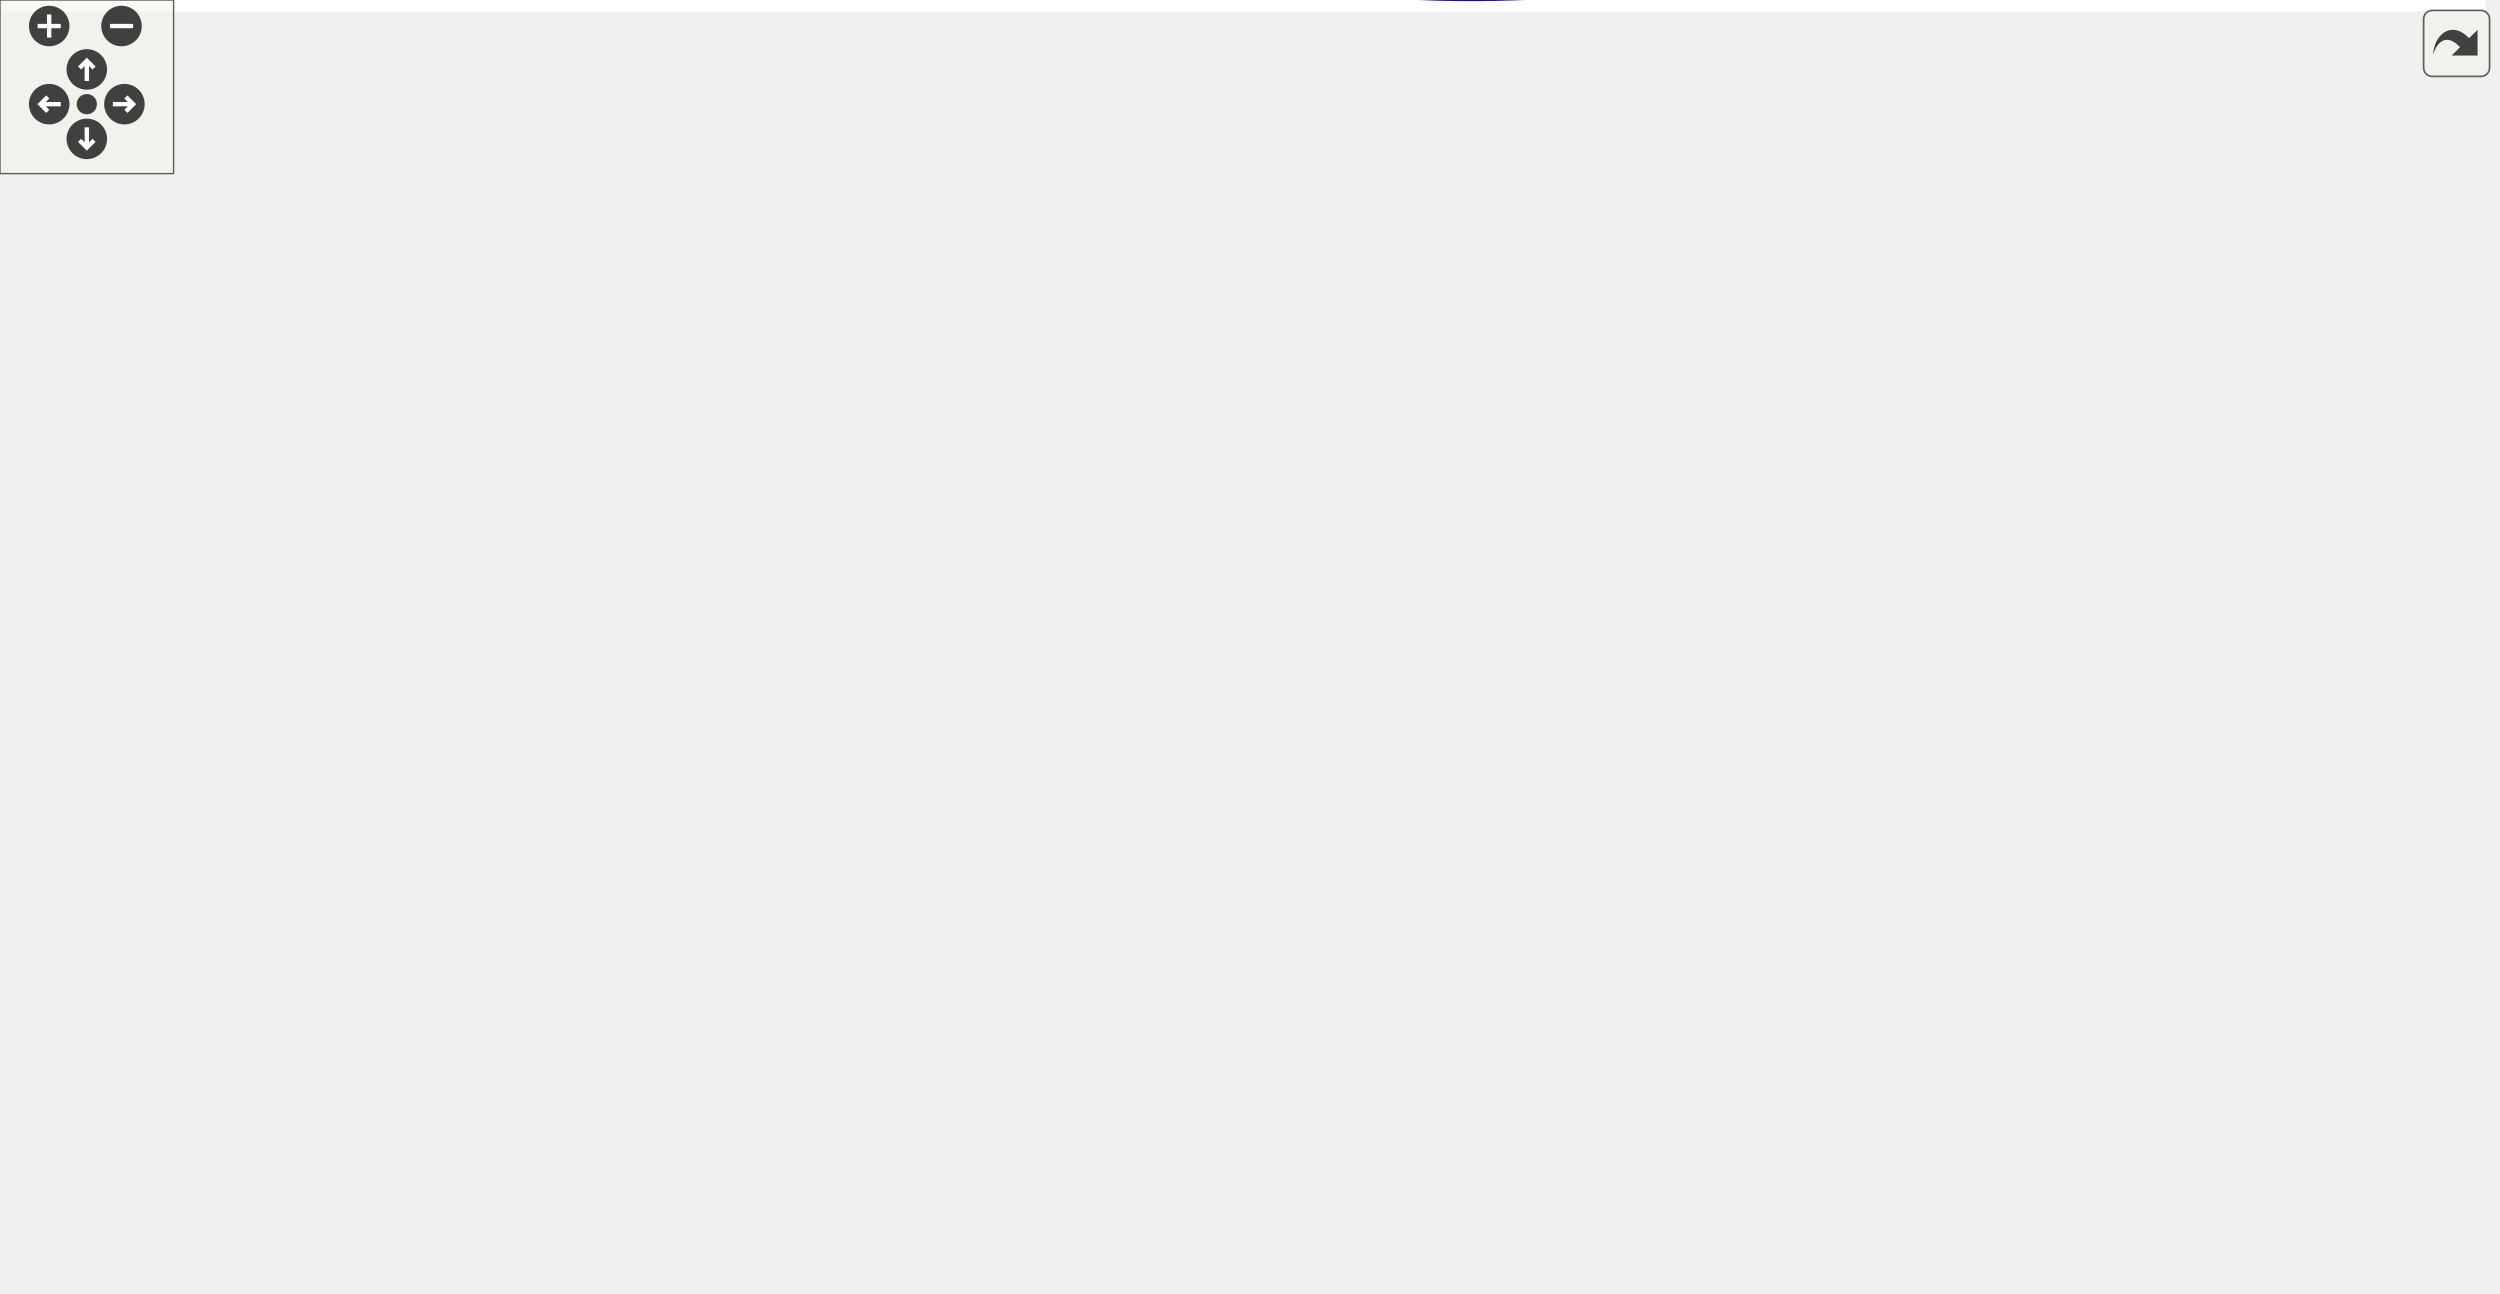
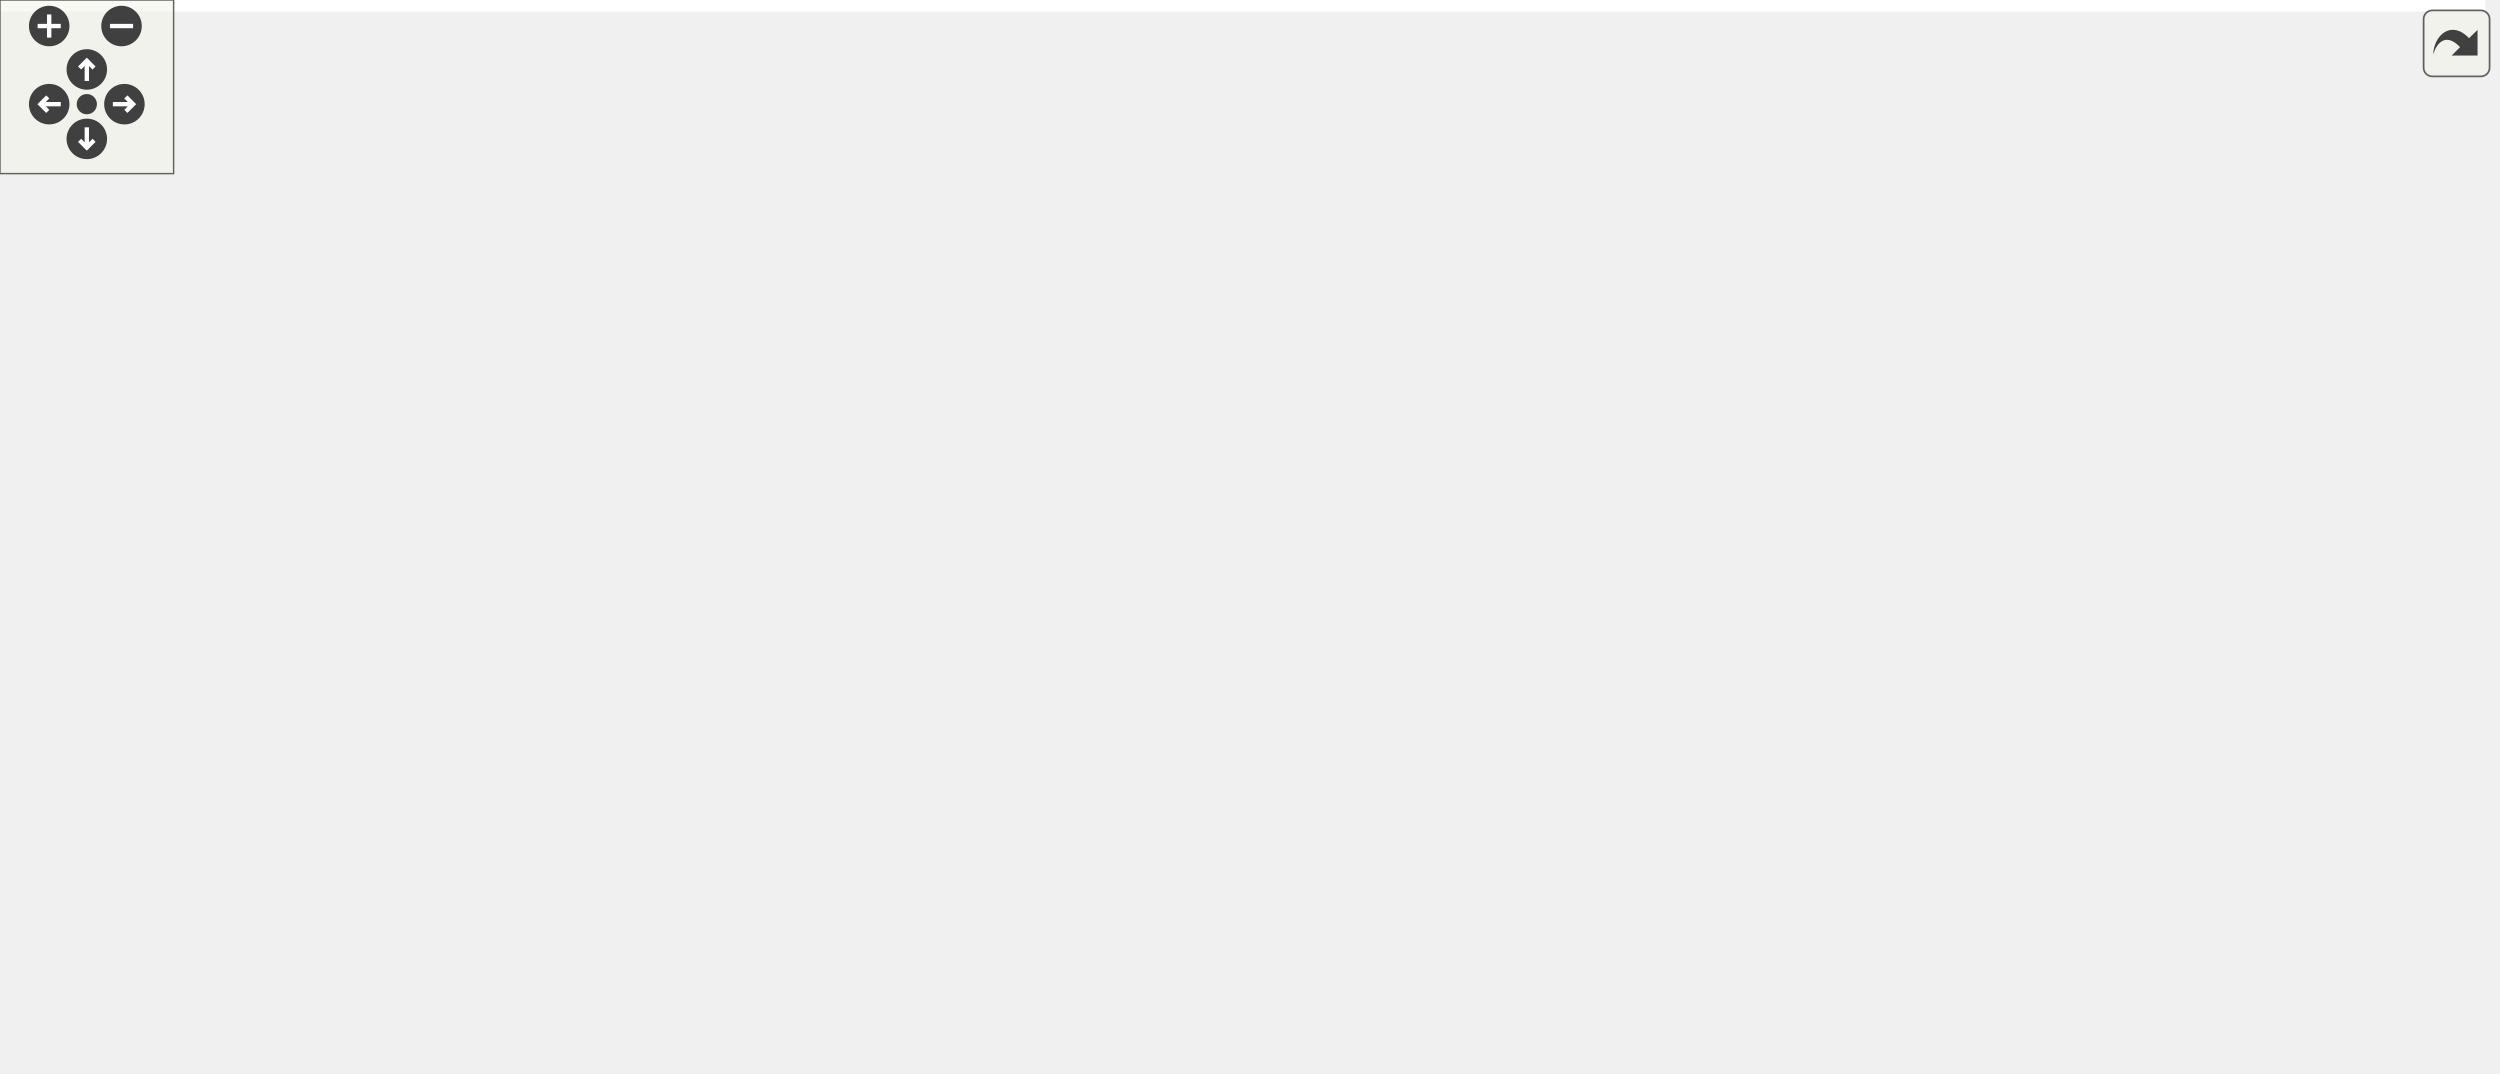
<svg xmlns="http://www.w3.org/2000/svg" xmlns:xlink="http://www.w3.org/1999/xlink" id="main" version="1.1" xml:space="preserve">
  <style type="text/css">
.edge:hover path { stroke: red; }
.edge:hover polygon { stroke: red; fill: red; }
</style>
  <defs>
    <circle id="rim" cx="0" cy="0" r="7" />
    <circle id="rim2" cx="0" cy="0" r="3.5" />
    <g id="zoomPlus">
      <use xlink:href="#rim" fill="#404040">
        <set attributeName="fill" to="#808080" begin="zoomplus.mouseover" end="zoomplus.mouseout" />
      </use>
      <path d="M-4,0h8M0,-4v8" fill="none" stroke="white" stroke-width="1.5" pointer-events="none" />
    </g>
    <g id="zoomMin">
      <use xlink:href="#rim" fill="#404040">
        <set attributeName="fill" to="#808080" begin="zoomminus.mouseover" end="zoomminus.mouseout" />
      </use>
      <path d="M-4,0h8" fill="none" stroke="white" stroke-width="1.5" pointer-events="none" />
    </g>
    <g id="dirArrow">
      <path fill="none" stroke="white" stroke-width="1.5" d="M0,-3.0v7 M-2.5,-0.5L0,-3.0L2.5,-0.5" />
    </g>
    <g id="resetDef">
      <use xlink:href="#rim2" fill="#404040">
        <set attributeName="fill" to="#808080" begin="reset.mouseover" end="reset.mouseout" />
      </use>
    </g>
  </defs>
  <svg id="graph" class="graph">
    <g id="viewport">
-       <polygon fill="white" stroke="transparent" points="-4,4 -4,-386.26 859,-386.26 859,4 -4,4" />
+       <polygon fill="white" stroke="transparent" points="-4,4 -4,-310.18 859,-310.18 859,4 -4,4" />
      <g id="node1" class="node">
        <g id="a_node1">
          <a xlink:title=" ">
-             <polygon fill="#bfbfbf" stroke="black" points="0,-182.26 0,-201.26 143,-201.26 143,-182.26 0,-182.26" />
-             <text text-anchor="middle" x="71.5" y="-189.26" font-family="Helvetica,sans-Serif" font-size="10.00">BOOST_AUTO_TEST_CASE</text>
+             <polygon fill="#bfbfbf" stroke="black" points="0,-142.18 0,-161.18 143,-161.18 143,-142.18 0,-142.18" />
+             <text text-anchor="middle" x="71.5" y="-149.18" font-family="Helvetica,sans-Serif" font-size="10.00">BOOST_AUTO_TEST_CASE</text>
          </a>
        </g>
      </g>
      <g id="node2" class="node">
        <g id="a_node2">
          <a xlink:href="namespaceprecice_1_1testing.html#a0819eba8ac83ede1db16e724dd4f5458" target="_top" xlink:title="equals to be used in tests. Compares two std::vectors using a given tolerance. Prints both operands o...">
-             <polygon fill="white" stroke="black" points="182.5,-270.26 182.5,-289.26 312.5,-289.26 312.5,-270.26 182.5,-270.26" />
-             <text text-anchor="middle" x="247.5" y="-277.26" font-family="Helvetica,sans-Serif" font-size="10.00">precice::testing::equals</text>
+             <polygon fill="white" stroke="black" points="182.5,-230.18 182.5,-249.18 312.5,-249.18 312.5,-230.18 182.5,-230.18" />
+             <text text-anchor="middle" x="247.5" y="-237.18" font-family="Helvetica,sans-Serif" font-size="10.00">precice::testing::equals</text>
          </a>
        </g>
      </g>
      <g id="edge1" class="edge">
-         <path fill="none" stroke="midnightblue" d="M84.95,-201.37C104.17,-215.81 142.68,-243.19 179,-259.76 184.84,-262.43 191.12,-264.84 197.42,-266.99" />
-         <polygon fill="midnightblue" stroke="midnightblue" points="196.68,-270.43 207.27,-270.16 198.82,-263.77 196.68,-270.43" />
+         <path fill="none" stroke="midnightblue" d="M84.58,-161.26C103.63,-175.95 142.26,-204.07 179,-220.68 184.26,-223.06 189.88,-225.21 195.56,-227.13" />
+         <polygon fill="midnightblue" stroke="midnightblue" points="194.52,-230.47 205.11,-230.16 196.63,-223.8 194.52,-230.47" />
      </g>
      <g id="node3" class="node">
        <g id="a_node3">
          <a xlink:href="classprecice_1_1time_1_1Waveform.html#a6fab44755424cbba866855f5e248bc20" target="_top" xlink:title="Evaluate waveform at specific point in time. Uses interpolation if necessary.">
-             <polygon fill="white" stroke="black" points="179,-220.76 179,-250.76 316,-250.76 316,-220.76 179,-220.76" />
-             <text text-anchor="start" x="187" y="-238.76" font-family="Helvetica,sans-Serif" font-size="10.00">precice::time::Waveform</text>
-             <text text-anchor="middle" x="247.5" y="-227.76" font-family="Helvetica,sans-Serif" font-size="10.00">::sample</text>
+             <polygon fill="white" stroke="black" points="179,-180.68 179,-210.68 316,-210.68 316,-180.68 179,-180.68" />
+             <text text-anchor="start" x="187" y="-198.68" font-family="Helvetica,sans-Serif" font-size="10.00">precice::time::Waveform</text>
+             <text text-anchor="middle" x="247.5" y="-187.68" font-family="Helvetica,sans-Serif" font-size="10.00">::sample</text>
          </a>
        </g>
      </g>
      <g id="edge2" class="edge">
-         <path fill="none" stroke="midnightblue" d="M110.26,-201.31C129.76,-206.24 154.18,-212.42 176.95,-218.17" />
-         <polygon fill="midnightblue" stroke="midnightblue" points="176.37,-221.64 186.92,-220.7 178.09,-214.85 176.37,-221.64" />
+         <path fill="none" stroke="midnightblue" d="M110.26,-161.23C129.76,-166.16 154.18,-172.34 176.95,-178.1" />
+         <polygon fill="midnightblue" stroke="midnightblue" points="176.37,-181.56 186.92,-180.62 178.09,-174.77 176.37,-181.56" />
      </g>
      <g id="node13" class="node">
        <g id="a_node13">
-           <a xlink:href="classprecice_1_1time_1_1Storage.html#ad5470fbe7059583cab29225b2fd5b3d1" target="_top" xlink:title="Store Sample at a specific time.">
-             <polygon fill="white" stroke="black" points="185.5,-132.76 185.5,-162.76 309.5,-162.76 309.5,-132.76 185.5,-132.76" />
-             <text text-anchor="start" x="193.5" y="-150.76" font-family="Helvetica,sans-Serif" font-size="10.00">precice::time::Storage</text>
-             <text text-anchor="middle" x="247.5" y="-139.76" font-family="Helvetica,sans-Serif" font-size="10.00">::setSampleAtTime</text>
+           <a xlink:href="classprecice_1_1time_1_1Storage.html#a4d8d53bc51ac6f9c989cc0387aa680a6" target="_top" xlink:title="Store Sample at a specific time.">
+             <polygon fill="white" stroke="black" points="185.5,-90.68 185.5,-120.68 309.5,-120.68 309.5,-90.68 185.5,-90.68" />
+             <text text-anchor="start" x="193.5" y="-108.68" font-family="Helvetica,sans-Serif" font-size="10.00">precice::time::Storage</text>
+             <text text-anchor="middle" x="247.5" y="-97.68" font-family="Helvetica,sans-Serif" font-size="10.00">::setSampleAtTime</text>
          </a>
        </g>
      </g>
      <g id="edge14" class="edge">
-         <path fill="none" stroke="midnightblue" d="M110.26,-182.22C129.76,-177.28 154.18,-171.11 176.95,-165.35" />
-         <polygon fill="midnightblue" stroke="midnightblue" points="178.09,-168.67 186.92,-162.83 176.37,-161.89 178.09,-168.67" />
+         <path fill="none" stroke="midnightblue" d="M108.55,-142.15C129.11,-136.72 155.53,-129.73 179.74,-123.33" />
+         <polygon fill="midnightblue" stroke="midnightblue" points="180.83,-126.67 189.6,-120.73 179.04,-119.9 180.83,-126.67" />
      </g>
      <g id="node16" class="node">
        <g id="a_node16">
          <a xlink:href="classprecice_1_1time_1_1Waveform.html#a3ce572182eaa8e47aeb1799bf5b350f4" target="_top" xlink:title="Returns a reference to the _timeStepsStorage.">
-             <polygon fill="white" stroke="black" points="179,-83.76 179,-113.76 316,-113.76 316,-83.76 179,-83.76" />
-             <text text-anchor="start" x="187" y="-101.76" font-family="Helvetica,sans-Serif" font-size="10.00">precice::time::Waveform</text>
-             <text text-anchor="middle" x="247.5" y="-90.76" font-family="Helvetica,sans-Serif" font-size="10.00">::timeStepsStorage</text>
-           </a>
-         </g>
-       </g>
-       <g id="edge20" class="edge">
-         <path fill="none" stroke="midnightblue" d="M85.04,-182.25C104.38,-167.89 143.04,-140.5 179,-122.76 182.54,-121.02 186.24,-119.34 190,-117.73" />
-         <polygon fill="midnightblue" stroke="midnightblue" points="191.49,-120.9 199.43,-113.9 188.85,-114.42 191.49,-120.9" />
+             <polygon fill="white" stroke="black" points="179,-41.68 179,-71.68 316,-71.68 316,-41.68 179,-41.68" />
+             <text text-anchor="start" x="187" y="-59.68" font-family="Helvetica,sans-Serif" font-size="10.00">precice::time::Waveform</text>
+             <text text-anchor="middle" x="247.5" y="-48.68" font-family="Helvetica,sans-Serif" font-size="10.00">::timeStepsStorage</text>
+           </a>
+         </g>
+       </g>
+       <g id="edge19" class="edge">
+         <path fill="none" stroke="midnightblue" d="M84.67,-142.1C103.85,-127.36 142.65,-98.91 179,-80.68 182.53,-78.91 186.22,-77.22 189.97,-75.6" />
+         <polygon fill="midnightblue" stroke="midnightblue" points="191.47,-78.77 199.4,-71.74 188.82,-72.29 191.47,-78.77" />
      </g>
      <g id="node17" class="node">
        <g id="a_node17">
          <a xlink:href="classprecice_1_1testing_1_1WaveformFixture.html#a2937f297176e83fa8a704daee81fcc4d" target="_top" xlink:title=" ">
-             <polygon fill="white" stroke="black" points="352,-176.76 352,-206.76 500,-206.76 500,-176.76 352,-176.76" />
-             <text text-anchor="start" x="360" y="-194.76" font-family="Helvetica,sans-Serif" font-size="10.00">precice::testing::Waveform</text>
-             <text text-anchor="middle" x="426" y="-183.76" font-family="Helvetica,sans-Serif" font-size="10.00">Fixture::valuesSize</text>
-           </a>
-         </g>
-       </g>
-       <g id="edge21" class="edge">
-         <path fill="none" stroke="midnightblue" d="M143.41,-191.76C200.62,-191.76 281.21,-191.76 341.52,-191.76" />
-         <polygon fill="midnightblue" stroke="midnightblue" points="341.78,-195.26 351.78,-191.76 341.78,-188.26 341.78,-195.26" />
+             <polygon fill="white" stroke="black" points="352,-137.68 352,-167.68 500,-167.68 500,-137.68 352,-137.68" />
+             <text text-anchor="start" x="360" y="-155.68" font-family="Helvetica,sans-Serif" font-size="10.00">precice::testing::Waveform</text>
+             <text text-anchor="middle" x="426" y="-144.68" font-family="Helvetica,sans-Serif" font-size="10.00">Fixture::valuesSize</text>
+           </a>
+         </g>
+       </g>
+       <g id="edge20" class="edge">
+         <path fill="none" stroke="midnightblue" d="M143.41,-151.88C200.62,-152.05 281.21,-152.28 341.52,-152.45" />
+         <polygon fill="midnightblue" stroke="midnightblue" points="341.77,-155.95 351.78,-152.48 341.79,-148.95 341.77,-155.95" />
      </g>
      <g id="node4" class="node">
        <g id="a_node4">
          <a xlink:href="classprecice_1_1time_1_1Storage.html#a08c49dcc5416d1cf8dcd426fa007d5ca" target="_top" xlink:title="Need to use interpolation for the case with changing time grids.">
-             <polygon fill="white" stroke="black" points="364,-225.76 364,-255.76 488,-255.76 488,-225.76 364,-225.76" />
-             <text text-anchor="start" x="372" y="-243.76" font-family="Helvetica,sans-Serif" font-size="10.00">precice::time::Storage</text>
-             <text text-anchor="middle" x="426" y="-232.76" font-family="Helvetica,sans-Serif" font-size="10.00">::sample</text>
+             <polygon fill="white" stroke="black" points="364,-186.68 364,-216.68 488,-216.68 488,-186.68 364,-186.68" />
+             <text text-anchor="start" x="372" y="-204.68" font-family="Helvetica,sans-Serif" font-size="10.00">precice::time::Storage</text>
+             <text text-anchor="middle" x="426" y="-193.68" font-family="Helvetica,sans-Serif" font-size="10.00">::sample</text>
          </a>
        </g>
      </g>
      <g id="edge3" class="edge">
-         <path fill="none" stroke="midnightblue" d="M316.23,-237.68C328.46,-238.03 341.25,-238.39 353.58,-238.74" />
-         <polygon fill="midnightblue" stroke="midnightblue" points="353.71,-242.24 363.8,-239.03 353.91,-235.25 353.71,-242.24" />
+         <path fill="none" stroke="midnightblue" d="M316.23,-197.99C328.46,-198.4 341.25,-198.84 353.58,-199.26" />
+         <polygon fill="midnightblue" stroke="midnightblue" points="353.69,-202.76 363.8,-199.6 353.93,-195.76 353.69,-202.76" />
      </g>
      <g id="node5" class="node">
        <g id="a_node5">
          <a xlink:href="classprecice_1_1time_1_1Storage.html#a9237f11d36d0c3d2bf425150ee9007ab" target="_top" xlink:title="Computes which degree may be used for interpolation.">
-             <polygon fill="white" stroke="black" points="536,-302.76 536,-332.76 661,-332.76 661,-302.76 536,-302.76" />
-             <text text-anchor="start" x="544" y="-320.76" font-family="Helvetica,sans-Serif" font-size="10.00">precice::time::Storage</text>
-             <text text-anchor="middle" x="598.5" y="-309.76" font-family="Helvetica,sans-Serif" font-size="10.00">::computeUsedDegree</text>
+             <polygon fill="white" stroke="black" points="536,-275.68 536,-305.68 661,-305.68 661,-275.68 536,-275.68" />
+             <text text-anchor="start" x="544" y="-293.68" font-family="Helvetica,sans-Serif" font-size="10.00">precice::time::Storage</text>
+             <text text-anchor="middle" x="598.5" y="-282.68" font-family="Helvetica,sans-Serif" font-size="10.00">::computeUsedDegree</text>
          </a>
        </g>
      </g>
      <g id="edge4" class="edge">
-         <path fill="none" stroke="midnightblue" d="M460.28,-255.79C487.3,-267.99 525.59,-285.29 554.85,-298.5" />
-         <polygon fill="midnightblue" stroke="midnightblue" points="553.46,-301.71 564.01,-302.64 556.34,-295.33 553.46,-301.71" />
+         <path fill="none" stroke="midnightblue" d="M454.16,-216.8C476.11,-228.91 507.87,-246.22 536,-260.68 542.68,-264.12 549.82,-267.69 556.77,-271.12" />
+         <polygon fill="midnightblue" stroke="midnightblue" points="555.57,-274.42 566.09,-275.68 558.64,-268.14 555.57,-274.42" />
      </g>
      <g id="node6" class="node">
        <g id="a_node6">
          <a xlink:href="classprecice_1_1time_1_1Storage.html#a42ab148163a631cdc84a4b813bfeea5d" target="_top" xlink:title=" ">
-             <polygon fill="white" stroke="black" points="536.5,-88.76 536.5,-118.76 660.5,-118.76 660.5,-88.76 536.5,-88.76" />
-             <text text-anchor="start" x="544.5" y="-106.76" font-family="Helvetica,sans-Serif" font-size="10.00">precice::time::Storage</text>
-             <text text-anchor="middle" x="598.5" y="-95.76" font-family="Helvetica,sans-Serif" font-size="10.00">::findTimeId</text>
+             <polygon fill="white" stroke="black" points="536.5,-50.68 536.5,-80.68 660.5,-80.68 660.5,-50.68 536.5,-50.68" />
+             <text text-anchor="start" x="544.5" y="-68.68" font-family="Helvetica,sans-Serif" font-size="10.00">precice::time::Storage</text>
+             <text text-anchor="middle" x="598.5" y="-57.68" font-family="Helvetica,sans-Serif" font-size="10.00">::findTimeId</text>
          </a>
        </g>
      </g>
      <g id="edge5" class="edge">
-         <path fill="none" stroke="midnightblue" d="M481.56,-225.68C488.02,-222.86 494.33,-219.58 500,-215.76 535.05,-192.18 565.18,-152.89 582.33,-127.67" />
-         <polygon fill="midnightblue" stroke="midnightblue" points="585.42,-129.34 588.04,-119.07 579.59,-125.47 585.42,-129.34" />
+         <path fill="none" stroke="midnightblue" d="M484.46,-186.61C489.94,-184.06 495.23,-181.11 500,-177.68 521.67,-162.14 518.73,-150 536,-129.68 548.2,-115.33 562.77,-100.1 574.66,-88.09" />
+         <polygon fill="midnightblue" stroke="midnightblue" points="577.45,-90.26 582.04,-80.71 572.5,-85.31 577.45,-90.26" />
      </g>
      <g id="node9" class="node">
        <g id="a_node9">
          <a xlink:href="classprecice_1_1time_1_1Storage.html#a1a752213ad68ee4ec271cca746741f8c" target="_top" xlink:title="Returns the Sample at time following &quot;before&quot; contained in this Storage.">
-             <polygon fill="white" stroke="black" points="536.5,-351.76 536.5,-381.76 660.5,-381.76 660.5,-351.76 536.5,-351.76" />
-             <text text-anchor="start" x="544.5" y="-369.76" font-family="Helvetica,sans-Serif" font-size="10.00">precice::time::Storage</text>
-             <text text-anchor="middle" x="598.5" y="-358.76" font-family="Helvetica,sans-Serif" font-size="10.00">::getSampleAtOrAfter</text>
+             <polygon fill="white" stroke="black" points="536.5,-187.68 536.5,-217.68 660.5,-217.68 660.5,-187.68 536.5,-187.68" />
+             <text text-anchor="start" x="544.5" y="-205.68" font-family="Helvetica,sans-Serif" font-size="10.00">precice::time::Storage</text>
+             <text text-anchor="middle" x="598.5" y="-194.68" font-family="Helvetica,sans-Serif" font-size="10.00">::getSampleAtOrAfter</text>
          </a>
        </g>
      </g>
      <g id="edge8" class="edge">
-         <path fill="none" stroke="midnightblue" d="M439.68,-255.82C458.68,-277.57 496.53,-317.9 536,-342.76 538.45,-344.31 541.03,-345.78 543.66,-347.19" />
-         <polygon fill="midnightblue" stroke="midnightblue" points="542.32,-350.42 552.84,-351.68 545.39,-344.14 542.32,-350.42" />
+         <path fill="none" stroke="midnightblue" d="M488.07,-202.04C500.44,-202.11 513.54,-202.19 526.22,-202.27" />
+         <polygon fill="midnightblue" stroke="midnightblue" points="526.26,-205.77 536.28,-202.32 526.3,-198.77 526.26,-205.77" />
      </g>
      <g id="node10" class="node">
        <g id="a_node10">
          <a xlink:href="classprecice_1_1time_1_1Storage.html#ac6b8883c787b328e1a4114d4457c0b30" target="_top" xlink:title="Number of stored times.">
-             <polygon fill="white" stroke="black" points="714,-258.76 714,-288.76 838,-288.76 838,-258.76 714,-258.76" />
-             <text text-anchor="start" x="722" y="-276.76" font-family="Helvetica,sans-Serif" font-size="10.00">precice::time::Storage</text>
-             <text text-anchor="middle" x="776" y="-265.76" font-family="Helvetica,sans-Serif" font-size="10.00">::nTimes</text>
+             <polygon fill="white" stroke="black" points="714,-187.68 714,-217.68 838,-217.68 838,-187.68 714,-187.68" />
+             <text text-anchor="start" x="722" y="-205.68" font-family="Helvetica,sans-Serif" font-size="10.00">precice::time::Storage</text>
+             <text text-anchor="middle" x="776" y="-194.68" font-family="Helvetica,sans-Serif" font-size="10.00">::nTimes</text>
          </a>
        </g>
      </g>
      <g id="edge13" class="edge">
-         <path fill="none" stroke="midnightblue" d="M488.07,-248.43C503.68,-250.28 520.45,-252.19 536,-253.76 592.15,-259.46 655.85,-264.73 703.36,-268.43" />
-         <polygon fill="midnightblue" stroke="midnightblue" points="703.3,-271.94 713.54,-269.22 703.84,-264.96 703.3,-271.94" />
+         <path fill="none" stroke="midnightblue" d="M478.95,-216.69C496.86,-221.17 517.16,-225.47 536,-227.68 591.18,-234.17 605.77,-233.67 661,-227.68 676.37,-226.02 692.7,-223.12 708.06,-219.88" />
+         <polygon fill="midnightblue" stroke="midnightblue" points="708.97,-223.27 717.99,-217.71 707.47,-216.43 708.97,-223.27" />
      </g>
      <g id="node11" class="node">
        <g id="a_node11">
          <a xlink:href="classprecice_1_1time_1_1Storage.html#a7699b242d48c467606c27cacbf1f6492" target="_top" xlink:title="Get all normalized dts and values in ascending order (with respect to normalized dts)">
-             <polygon fill="white" stroke="black" points="536.5,-214.76 536.5,-244.76 660.5,-244.76 660.5,-214.76 536.5,-214.76" />
-             <text text-anchor="start" x="544.5" y="-232.76" font-family="Helvetica,sans-Serif" font-size="10.00">precice::time::Storage</text>
-             <text text-anchor="middle" x="598.5" y="-221.76" font-family="Helvetica,sans-Serif" font-size="10.00">::getTimesAndValues</text>
+             <polygon fill="white" stroke="black" points="536.5,-138.68 536.5,-168.68 660.5,-168.68 660.5,-138.68 536.5,-138.68" />
+             <text text-anchor="start" x="544.5" y="-156.68" font-family="Helvetica,sans-Serif" font-size="10.00">precice::time::Storage</text>
+             <text text-anchor="middle" x="598.5" y="-145.68" font-family="Helvetica,sans-Serif" font-size="10.00">::getTimesAndValues</text>
          </a>
        </g>
      </g>
      <g id="edge10" class="edge">
-         <path fill="none" stroke="midnightblue" d="M488.07,-236.82C500.44,-236.02 513.54,-235.18 526.22,-234.36" />
-         <polygon fill="midnightblue" stroke="midnightblue" points="526.53,-237.85 536.28,-233.71 526.08,-230.86 526.53,-237.85" />
+         <path fill="none" stroke="midnightblue" d="M480.48,-186.63C497.62,-181.8 516.76,-176.41 534.51,-171.42" />
+         <polygon fill="midnightblue" stroke="midnightblue" points="535.53,-174.76 544.21,-168.69 533.64,-168.03 535.53,-174.76" />
      </g>
      <g id="node7" class="node">
        <g id="a_node7">
          <a xlink:href="namespaceprecice_1_1math.html#a0e86802cfe992deba131d789d035b5b7" target="_top" xlink:title="Compares two Eigen::MatrixBase for equality up to tolerance.">
-             <polygon fill="white" stroke="black" points="715,-113.26 715,-132.26 837,-132.26 837,-113.26 715,-113.26" />
-             <text text-anchor="middle" x="776" y="-120.26" font-family="Helvetica,sans-Serif" font-size="10.00">precice::math::equals</text>
+             <polygon fill="white" stroke="black" points="715,-56.18 715,-75.18 837,-75.18 837,-56.18 715,-56.18" />
+             <text text-anchor="middle" x="776" y="-63.18" font-family="Helvetica,sans-Serif" font-size="10.00">precice::math::equals</text>
          </a>
        </g>
      </g>
      <g id="edge6" class="edge">
-         <path fill="none" stroke="midnightblue" d="M660.88,-110.41C675.1,-111.95 690.33,-113.6 704.89,-115.17" />
-         <polygon fill="midnightblue" stroke="midnightblue" points="704.52,-118.65 714.84,-116.25 705.27,-111.69 704.52,-118.65" />
+         <path fill="none" stroke="midnightblue" d="M660.88,-65.68C674.96,-65.68 690.04,-65.68 704.47,-65.68" />
+         <polygon fill="midnightblue" stroke="midnightblue" points="704.84,-69.18 714.84,-65.68 704.84,-62.18 704.84,-69.18" />
      </g>
      <g id="node8" class="node">
        <g id="a_node8">
          <a xlink:href="namespaceprecice_1_1math.html#a9885a93970db6840d33a76782ae9d4c7" target="_top" xlink:title=" ">
-             <polygon fill="white" stroke="black" points="697,-53.26 697,-72.26 855,-72.26 855,-53.26 697,-53.26" />
-             <text text-anchor="middle" x="776" y="-60.26" font-family="Helvetica,sans-Serif" font-size="10.00">precice::math::smallerEquals</text>
+             <polygon fill="white" stroke="black" points="697,-15.18 697,-34.18 855,-34.18 855,-15.18 697,-15.18" />
+             <text text-anchor="middle" x="776" y="-22.18" font-family="Helvetica,sans-Serif" font-size="10.00">precice::math::smallerEquals</text>
          </a>
        </g>
      </g>
      <g id="edge7" class="edge">
-         <path fill="none" stroke="midnightblue" d="M660.88,-89.42C681.68,-84.56 704.66,-79.19 724.52,-74.56" />
-         <polygon fill="midnightblue" stroke="midnightblue" points="725.35,-77.96 734.29,-72.27 723.75,-71.14 725.35,-77.96" />
+         <path fill="none" stroke="midnightblue" d="M660.88,-51.34C681.68,-46.48 704.66,-41.11 724.52,-36.48" />
+         <polygon fill="midnightblue" stroke="midnightblue" points="725.35,-39.88 734.29,-34.19 723.75,-33.06 725.35,-39.88" />
      </g>
      <g id="edge9" class="edge">
-         <path fill="none" stroke="midnightblue" d="M640.95,-351.72C647.73,-348.93 654.63,-345.91 661,-342.76 690.12,-328.4 721.58,-309.04 744.06,-294.49" />
-         <polygon fill="midnightblue" stroke="midnightblue" points="746.05,-297.37 752.51,-288.97 742.23,-291.51 746.05,-297.37" />
+         <path fill="none" stroke="midnightblue" d="M660.88,-202.68C674.72,-202.68 689.53,-202.68 703.73,-202.68" />
+         <polygon fill="midnightblue" stroke="midnightblue" points="703.95,-206.18 713.95,-202.68 703.95,-199.18 703.95,-206.18" />
      </g>
      <g id="edge12" class="edge">
-         <path fill="none" stroke="midnightblue" d="M659.41,-244.78C674.15,-248.48 690.06,-252.47 705.23,-256.27" />
-         <polygon fill="midnightblue" stroke="midnightblue" points="704.51,-259.7 715.07,-258.74 706.22,-252.91 704.51,-259.7" />
+         <path fill="none" stroke="midnightblue" d="M653.59,-168.78C671.86,-173.89 692.42,-179.63 711.36,-184.91" />
+         <polygon fill="midnightblue" stroke="midnightblue" points="710.52,-188.31 721.09,-187.63 712.4,-181.57 710.52,-188.31" />
      </g>
      <g id="node12" class="node">
        <g id="a_node12">
          <a xlink:href="classprecice_1_1time_1_1Storage.html#a5314dff98a3b6c92ef7bf48be027fa4d" target="_top" xlink:title="Number of Dofs for each values.">
-             <polygon fill="white" stroke="black" points="714,-189.76 714,-219.76 838,-219.76 838,-189.76 714,-189.76" />
-             <text text-anchor="start" x="722" y="-207.76" font-family="Helvetica,sans-Serif" font-size="10.00">precice::time::Storage</text>
-             <text text-anchor="middle" x="776" y="-196.76" font-family="Helvetica,sans-Serif" font-size="10.00">::nDofs</text>
+             <polygon fill="white" stroke="black" points="714,-116.68 714,-146.68 838,-146.68 838,-116.68 714,-116.68" />
+             <text text-anchor="start" x="722" y="-134.68" font-family="Helvetica,sans-Serif" font-size="10.00">precice::time::Storage</text>
+             <text text-anchor="middle" x="776" y="-123.68" font-family="Helvetica,sans-Serif" font-size="10.00">::nDofs</text>
          </a>
        </g>
      </g>
      <g id="edge11" class="edge">
-         <path fill="none" stroke="midnightblue" d="M660.88,-221.02C674.72,-219.05 689.53,-216.94 703.73,-214.91" />
-         <polygon fill="midnightblue" stroke="midnightblue" points="704.54,-218.33 713.95,-213.46 703.56,-211.4 704.54,-218.33" />
-       </g>
-       <g id="edge17" class="edge">
-         <path fill="none" stroke="midnightblue" d="M268.22,-162.89C288.4,-177.85 321.11,-200.63 352,-215.76 356.54,-217.99 361.34,-220.1 366.21,-222.09" />
-         <polygon fill="midnightblue" stroke="midnightblue" points="365.03,-225.39 375.62,-225.75 367.57,-218.86 365.03,-225.39" />
-       </g>
-       <g id="edge15" class="edge">
-         <path fill="none" stroke="midnightblue" d="M309.67,-144.86C408.01,-140.19 600.73,-131.04 704.63,-126.1" />
-         <polygon fill="midnightblue" stroke="midnightblue" points="704.88,-129.6 714.71,-125.63 704.55,-122.6 704.88,-129.6" />
-       </g>
-       <g id="edge19" class="edge">
-         <path fill="none" stroke="midnightblue" d="M302.14,-132.67C307.17,-129.89 311.91,-126.62 316,-122.76 344.96,-95.46 318.68,-62.53 352,-40.76 476.33,40.44 667.71,-20.15 743,-49.37" />
-         <polygon fill="midnightblue" stroke="midnightblue" points="741.84,-52.67 752.43,-53.1 744.42,-46.16 741.84,-52.67" />
+         <path fill="none" stroke="midnightblue" d="M660.88,-145.99C674.72,-144.25 689.53,-142.4 703.73,-140.62" />
+         <polygon fill="midnightblue" stroke="midnightblue" points="704.46,-144.05 713.95,-139.34 703.59,-137.11 704.46,-144.05" />
+       </g>
+       <g id="edge16" class="edge">
+         <path fill="none" stroke="midnightblue" d="M266.55,-120.69C286.44,-136.62 319.88,-161.66 352,-177.68 355.59,-179.47 359.35,-181.18 363.18,-182.78" />
+         <polygon fill="midnightblue" stroke="midnightblue" points="362.22,-186.17 372.8,-186.59 364.79,-179.66 362.22,-186.17" />
+       </g>
+       <g id="edge18" class="edge">
+         <path fill="none" stroke="midnightblue" d="M297.83,-90.63C304.19,-87.78 310.42,-84.47 316,-80.68 335.79,-67.25 330.34,-50.82 352,-40.68 472.56,15.76 634.28,0.34 718.56,-13.51" />
+         <polygon fill="midnightblue" stroke="midnightblue" points="718.01,-16.96 728.45,-15.18 719.18,-10.06 718.01,-16.96" />
      </g>
      <g id="node14" class="node">
        <g id="a_node14">
          <a xlink:href="classprecice_1_1time_1_1Storage.html#a7dc4945e334850dd608092cff9da9de0" target="_top" xlink:title="Get maximum time that is stored in this Storage.">
-             <polygon fill="white" stroke="black" points="364,-88.76 364,-118.76 488,-118.76 488,-88.76 364,-88.76" />
-             <text text-anchor="start" x="372" y="-106.76" font-family="Helvetica,sans-Serif" font-size="10.00">precice::time::Storage</text>
-             <text text-anchor="middle" x="426" y="-95.76" font-family="Helvetica,sans-Serif" font-size="10.00">::maxStoredTime</text>
-           </a>
-         </g>
-       </g>
-       <g id="edge16" class="edge">
-         <path fill="none" stroke="midnightblue" d="M308.75,-132.74C323.58,-129.05 339.58,-125.06 354.83,-121.26" />
-         <polygon fill="midnightblue" stroke="midnightblue" points="355.87,-124.6 364.72,-118.79 354.17,-117.81 355.87,-124.6" />
+             <polygon fill="white" stroke="black" points="364,-88.68 364,-118.68 488,-118.68 488,-88.68 364,-88.68" />
+             <text text-anchor="start" x="372" y="-106.68" font-family="Helvetica,sans-Serif" font-size="10.00">precice::time::Storage</text>
+             <text text-anchor="middle" x="426" y="-95.68" font-family="Helvetica,sans-Serif" font-size="10.00">::maxStoredTime</text>
+           </a>
+         </g>
+       </g>
+       <g id="edge15" class="edge">
+         <path fill="none" stroke="midnightblue" d="M309.74,-104.99C323.84,-104.83 338.96,-104.66 353.45,-104.49" />
+         <polygon fill="midnightblue" stroke="midnightblue" points="353.91,-107.99 363.87,-104.38 353.83,-100.99 353.91,-107.99" />
      </g>
      <g id="node15" class="node">
        <g id="a_node15">
          <a xlink:href="namespaceprecice_1_1math.html#ad2261eb57e2922093b31a6ddb203d5f8" target="_top" xlink:title=" ">
-             <polygon fill="white" stroke="black" points="363,-50.26 363,-69.26 489,-69.26 489,-50.26 363,-50.26" />
-             <text text-anchor="middle" x="426" y="-57.26" font-family="Helvetica,sans-Serif" font-size="10.00">precice::math::smaller</text>
-           </a>
-         </g>
-       </g>
-       <g id="edge18" class="edge">
-         <path fill="none" stroke="midnightblue" d="M298.7,-132.63C304.79,-129.81 310.71,-126.54 316,-122.76 336.57,-108.08 330.73,-92.39 352,-78.76 355.32,-76.64 358.86,-74.75 362.54,-73.07" />
-         <polygon fill="midnightblue" stroke="midnightblue" points="363.9,-76.3 371.88,-69.32 361.29,-69.8 363.9,-76.3" />
-       </g>
-       <g id="edge22" class="edge">
-         <path fill="none" stroke="midnightblue" d="M500.38,-194.5C560.32,-196.74 644.54,-199.89 703.87,-202.11" />
-         <polygon fill="midnightblue" stroke="midnightblue" points="703.78,-205.6 713.91,-202.48 704.05,-198.61 703.78,-205.6" />
+             <polygon fill="white" stroke="black" points="363,-50.18 363,-69.18 489,-69.18 489,-50.18 363,-50.18" />
+             <text text-anchor="middle" x="426" y="-57.18" font-family="Helvetica,sans-Serif" font-size="10.00">precice::math::smaller</text>
+           </a>
+         </g>
+       </g>
+       <g id="edge17" class="edge">
+         <path fill="none" stroke="midnightblue" d="M305.98,-90.68C320.96,-86.77 337.08,-82.57 352,-78.68 360.56,-76.45 369.69,-74.07 378.49,-71.78" />
+         <polygon fill="midnightblue" stroke="midnightblue" points="379.44,-75.15 388.24,-69.25 377.68,-68.38 379.44,-75.15" />
+       </g>
+       <g id="edge21" class="edge">
+         <path fill="none" stroke="midnightblue" d="M487.18,-137.65C502.96,-134.35 520.03,-131.35 536,-129.68 592.14,-123.83 656.09,-124.76 703.71,-126.92" />
+         <polygon fill="midnightblue" stroke="midnightblue" points="703.76,-130.42 713.92,-127.41 704.1,-123.43 703.76,-130.42" />
      </g>
    </g>
  </svg>
  <g id="navigator" transform="translate(0 0)" fill="#404254">
    <rect fill="#f2f5e9" fill-opacity="0.5" stroke="#606060" stroke-width=".5" x="0" y="0" width="60" height="60" />
    <use id="zoomplus" xlink:href="#zoomPlus" x="17" y="9" />
    <use id="zoomminus" xlink:href="#zoomMin" x="42" y="9" />
    <use id="reset" xlink:href="#resetDef" x="30" y="36" />
    <g id="arrowUp" xlink:href="#dirArrow" transform="translate(30 24)">
      <use xlink:href="#rim" fill="#404040">
        <set attributeName="fill" to="#808080" begin="arrowUp.mouseover" end="arrowUp.mouseout" />
      </use>
      <path fill="none" stroke="white" stroke-width="1.5" d="M0,-3.0v7 M-2.5,-0.5L0,-3.0L2.5,-0.5" />
    </g>
    <g id="arrowRight" xlink:href="#dirArrow" transform="rotate(90) translate(36 -43)">
      <use xlink:href="#rim" fill="#404040">
        <set attributeName="fill" to="#808080" begin="arrowRight.mouseover" end="arrowRight.mouseout" />
      </use>
      <path fill="none" stroke="white" stroke-width="1.5" d="M0,-3.0v7 M-2.5,-0.5L0,-3.0L2.5,-0.5" />
    </g>
    <g id="arrowDown" xlink:href="#dirArrow" transform="rotate(180) translate(-30 -48)">
      <use xlink:href="#rim" fill="#404040">
        <set attributeName="fill" to="#808080" begin="arrowDown.mouseover" end="arrowDown.mouseout" />
      </use>
      <path fill="none" stroke="white" stroke-width="1.5" d="M0,-3.0v7 M-2.5,-0.5L0,-3.0L2.5,-0.5" />
    </g>
    <g id="arrowLeft" xlink:href="#dirArrow" transform="rotate(270) translate(-36 17)">
      <use xlink:href="#rim" fill="#404040">
        <set attributeName="fill" to="#808080" begin="arrowLeft.mouseover" end="arrowLeft.mouseout" />
      </use>
      <path fill="none" stroke="white" stroke-width="1.5" d="M0,-3.0v7 M-2.5,-0.5L0,-3.0L2.5,-0.5" />
    </g>
  </g>
  <svg viewBox="0 0 15 15" width="100%" height="30px" preserveAspectRatio="xMaxYMin meet">
    <g id="arrow_out" transform="scale(0.3 0.3)">
      <a xlink:href="WaveformTest_8cpp_a210a30d588f68867d6c41fb1d7ccc1b7_cgraph_org.svg" target="_base">
        <rect id="button" ry="5" rx="5" y="6" x="6" height="38" width="38" fill="#f2f5e9" fill-opacity="0.5" stroke="#606060" stroke-width="1.0" />
        <path id="arrow" d="M 11.5,31.437 C 11.94,20.098 22.043,11.323 32.159,21.979 L 37.069,17.246 C 37.069,17.246 37.088,32 37.088,32 L 22.16,31.978 C 22.16,31.978 26.998,27.14 26.998,27.14 C 18.529,18.264 13.292,25.23 11.5,31.437 z" style="fill:#404040;" />
      </a>
    </g>
  </svg>
</svg>
